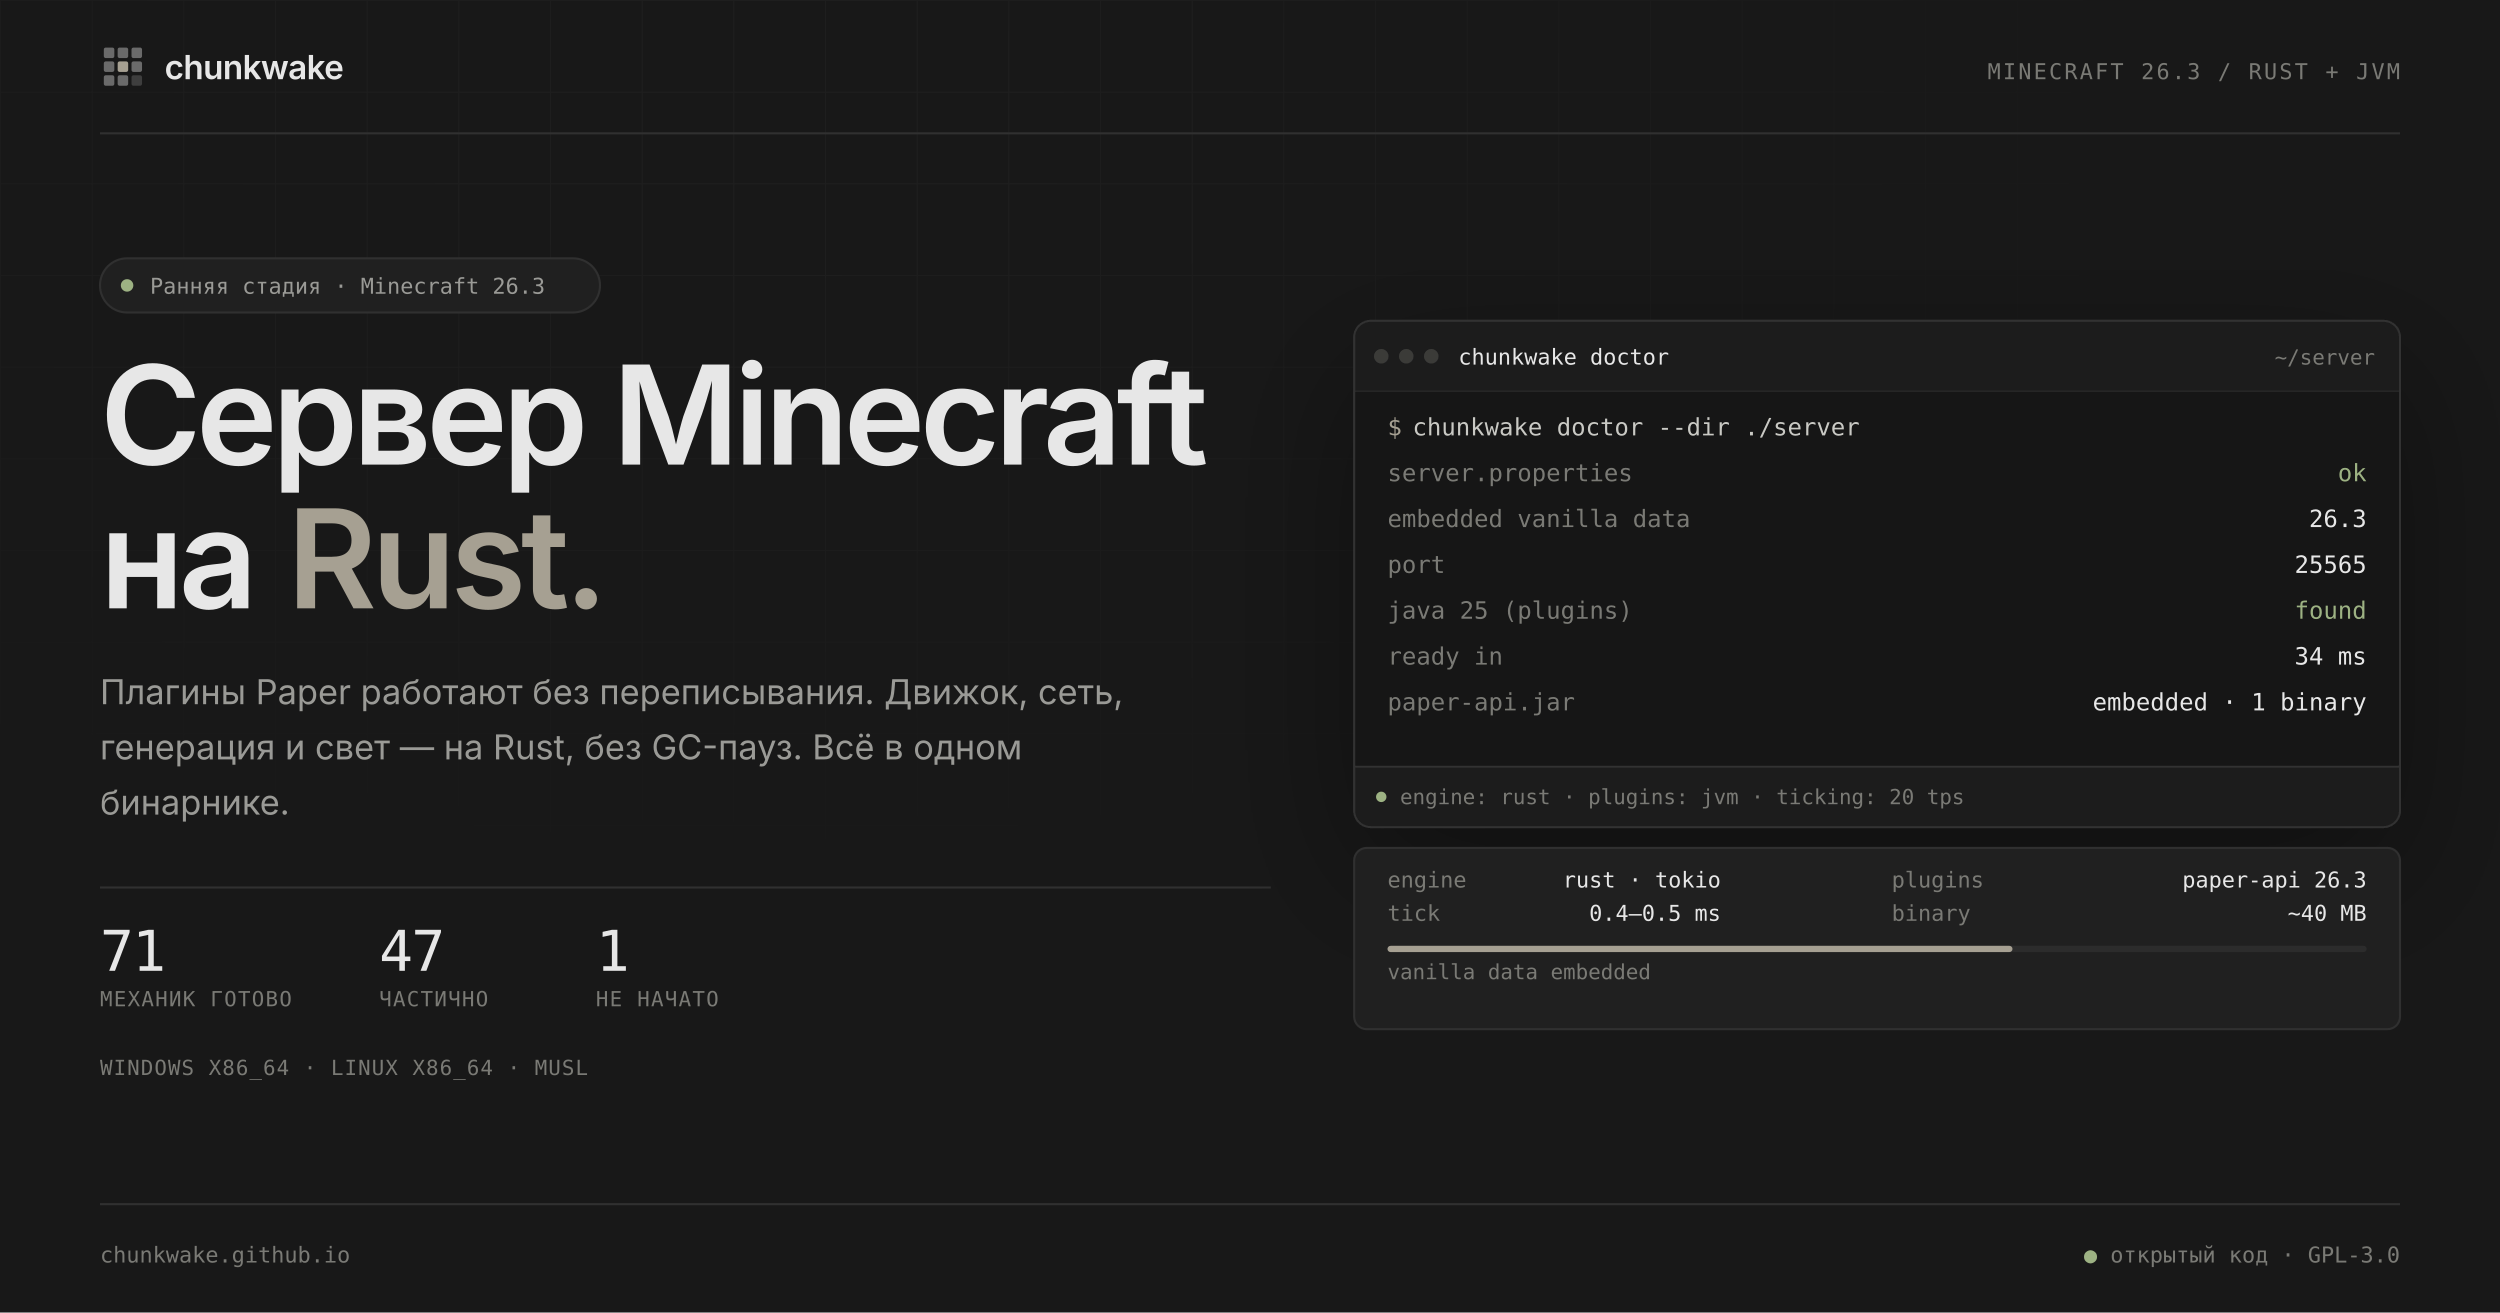
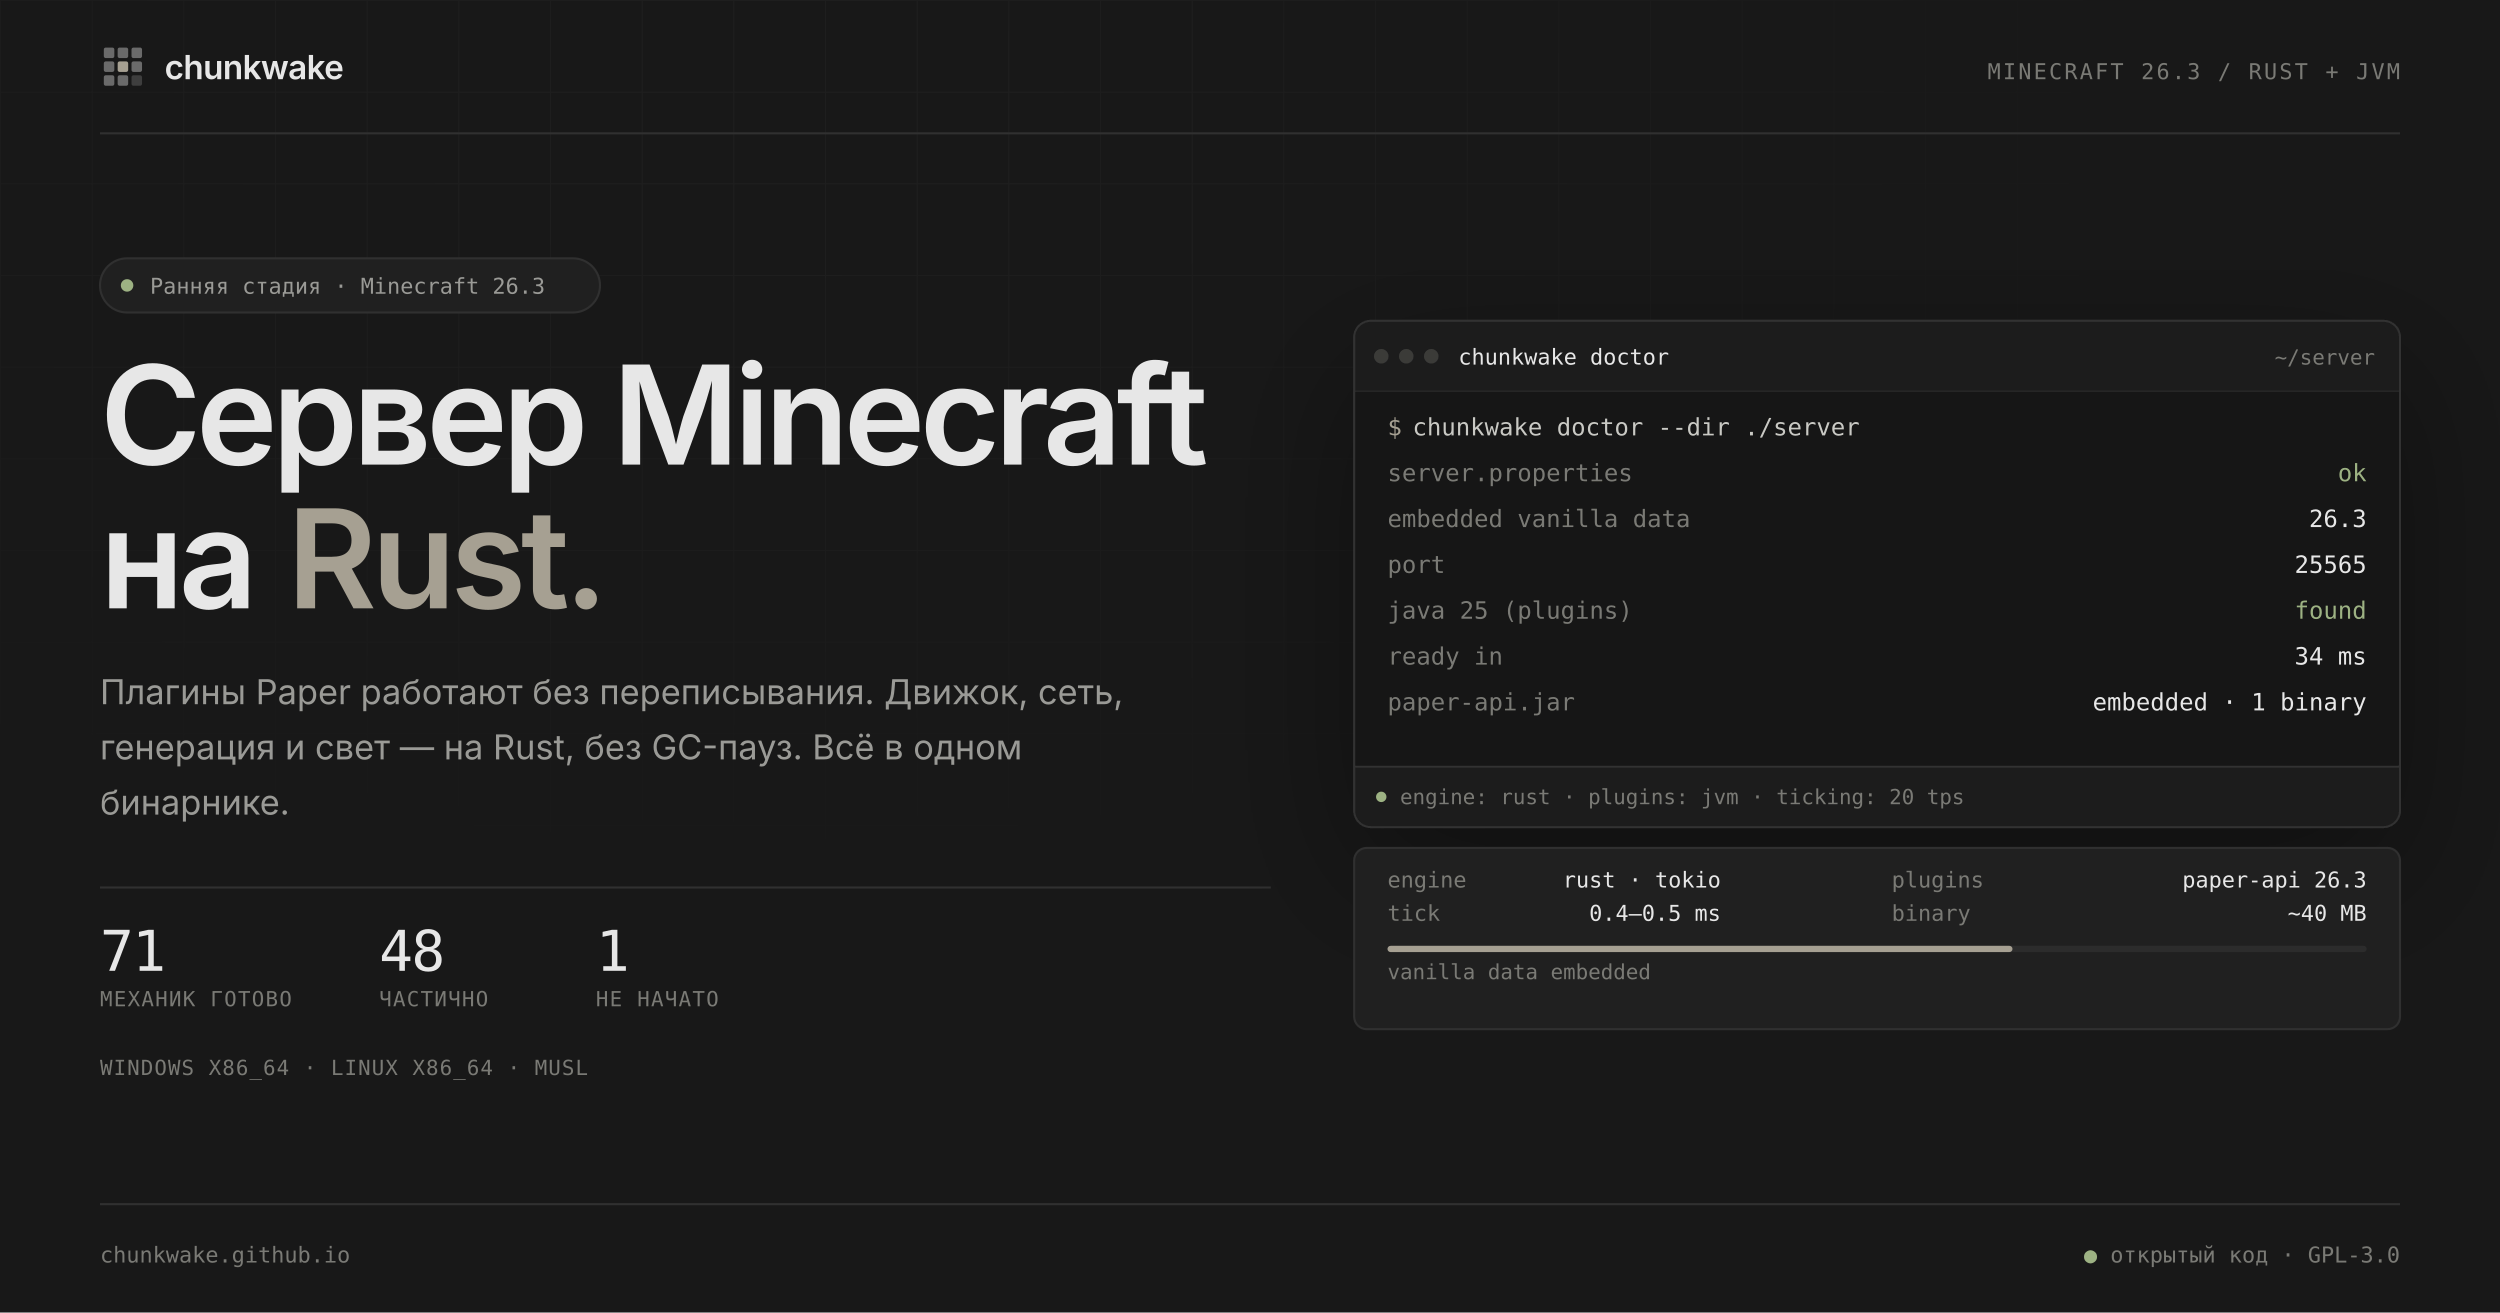
<svg xmlns="http://www.w3.org/2000/svg" width="1200" height="630" viewBox="0 0 1200 630" role="img" aria-labelledby="preview-title preview-desc">
  <defs>
    <pattern id="grid" width="44" height="44" patternUnits="userSpaceOnUse">
      <path d="M44 0H0V44" fill="none" stroke="#ffffff" stroke-opacity="0.031" stroke-width="1" />
    </pattern>
    <radialGradient id="grid-fade" cx="30%" cy="10%" r="80%">
      <stop offset="0.1" stop-color="#ffffff" />
      <stop offset="0.72" stop-color="#000000" />
    </radialGradient>
    <mask id="grid-mask">
      <rect width="1200" height="630" fill="url(#grid-fade)" />
    </mask>
    <clipPath id="window-clip">
      <rect x="650" y="154" width="502" height="243" rx="8" />
    </clipPath>
    <filter id="window-shadow" x="-20%" y="-20%" width="140%" height="160%">
      <feDropShadow dx="0" dy="24" stdDeviation="35" flood-color="#000000" flood-opacity="0.35" />
    </filter>
  </defs>
  <rect width="1200" height="630" fill="#181818" />
  <rect width="1200" height="630" fill="url(#grid)" mask="url(#grid-mask)" />
  <g font-family="Inter, 'Segoe UI Variable Text', 'Segoe UI', system-ui, sans-serif">
    <svg x="48" y="21" width="22" height="22" viewBox="0 0 24 24">
      <rect x="2" y="2" width="5.5" height="5.5" rx="1" fill="#E7E7E7" opacity="0.4" />
      <rect x="9.25" y="2" width="5.5" height="5.5" rx="1" fill="#E7E7E7" opacity="0.4" />
      <rect x="16.5" y="2" width="5.5" height="5.5" rx="1" fill="#E7E7E7" opacity="0.4" />
      <rect x="2" y="9.25" width="5.5" height="5.5" rx="1" fill="#E7E7E7" opacity="0.4" />
      <rect x="16.5" y="9.25" width="5.5" height="5.5" rx="1" fill="#E7E7E7" opacity="0.4" />
      <rect x="2" y="16.5" width="5.5" height="5.5" rx="1" fill="#E7E7E7" opacity="0.4" />
      <rect x="9.25" y="16.5" width="5.5" height="5.5" rx="1" fill="#E7E7E7" opacity="0.4" />
      <rect x="16.5" y="16.5" width="5.5" height="5.5" rx="1" fill="#E7E7E7" opacity="0.18" />
      <rect x="9.25" y="9.25" width="5.5" height="5.5" rx="1" fill="#A6A092" />
    </svg>
    <text x="79" y="38" font-size="16" font-weight="600" letter-spacing="-0.32" fill="#E7E7E7">chunkwake</text>
    <text x="1152" y="38" text-anchor="end" font-family="'JetBrains Mono', 'Cascadia Code', 'Cascadia Mono', Consolas, ui-monospace, monospace" font-size="10.5" letter-spacing="1.05" fill="#7A7A75">MINECRAFT 26.3 / RUST + JVM</text>
    <line x1="48" y1="64" x2="1152" y2="64" stroke="#303030" />
  </g>
  <g font-family="Inter, 'Segoe UI Variable Text', 'Segoe UI', system-ui, sans-serif">
    <rect x="48" y="124" width="240" height="26" rx="13" fill="#202020" stroke="#303030" />
    <circle cx="61" cy="137" r="3" fill="#9DB283" />
    <text x="72" y="141" font-family="'JetBrains Mono', 'Cascadia Code', 'Cascadia Mono', Consolas, ui-monospace, monospace" font-size="10.5" fill="#9A9A96">Ранняя стадия · Minecraft 26.3</text>
    <text x="48" y="223" font-size="66" font-weight="600" letter-spacing="-2.5" fill="#E7E7E7">Сервер Minecraft</text>
    <text x="48" y="292" font-size="66" font-weight="600" letter-spacing="-2.5" fill="#E7E7E7">на <tspan fill="#A6A092">Rust.</tspan>
    </text>
    <text font-size="16.5" fill="#9A9A96">
      <tspan x="48" y="338">Плагины Paper работают без переписывания. Движок, сеть,</tspan>
      <tspan x="48" dy="26.5">генерация и свет — на Rust, без GC-пауз. Всё в одном</tspan>
      <tspan x="48" dy="26.5">бинарнике.</tspan>
    </text>
    <line x1="48" y1="426" x2="610" y2="426" stroke="#303030" />
    <g font-family="'JetBrains Mono', 'Cascadia Code', 'Cascadia Mono', Consolas, ui-monospace, monospace">
      <text id="stat-ready" x="48" y="466" font-size="27" letter-spacing="-0.8" fill="#E7E7E7">71</text>
-       <text id="stat-partial" x="182" y="466" font-size="27" letter-spacing="-0.8" fill="#E7E7E7">47</text>
+       <text id="stat-partial" x="182" y="466" font-size="27" letter-spacing="-0.8" fill="#E7E7E7">48</text>
      <text id="stat-none" x="286" y="466" font-size="27" letter-spacing="-0.8" fill="#E7E7E7">1</text>
      <text x="48" y="483" font-size="10" letter-spacing="0.6" fill="#7A7A75">МЕХАНИК ГОТОВО</text>
      <text x="182" y="483" font-size="10" letter-spacing="0.6" fill="#7A7A75">ЧАСТИЧНО</text>
      <text x="286" y="483" font-size="10" letter-spacing="0.6" fill="#7A7A75">НЕ НАЧАТО</text>
      <text x="48" y="516" font-size="10" letter-spacing="0.5" fill="#7A7A75">WINDOWS X86_64 · LINUX X86_64 · MUSL</text>
    </g>
  </g>
  <g filter="url(#window-shadow)">
    <g clip-path="url(#window-clip)">
      <rect x="650" y="154" width="502" height="243" fill="#202020" />
      <path d="M650 162a8 8 0 0 1 8-8h486a8 8 0 0 1 8 8v26H650z" fill="#1C1C1C" />
      <line x1="650" y1="188" x2="1152" y2="188" stroke="#303030" />
      <rect x="650" y="188" width="502" height="180" fill="#141414" />
      <rect x="650" y="368" width="502" height="29" fill="#1C1C1C" />
      <line x1="650" y1="368" x2="1152" y2="368" stroke="#303030" />
      <g font-family="'JetBrains Mono', 'Cascadia Code', 'Cascadia Mono', Consolas, ui-monospace, monospace" font-size="10.5">
        <circle cx="663" cy="171" r="3.5" fill="#3A3A38" />
        <circle cx="675" cy="171" r="3.5" fill="#3A3A38" />
        <circle cx="687" cy="171" r="3.5" fill="#3A3A38" />
        <text x="700" y="175" fill="#E7E7E7">chunkwake doctor</text>
        <text x="1140" y="175" text-anchor="end" font-size="10" fill="#7A7A75">~/server</text>
      </g>
      <g font-family="'JetBrains Mono', 'Cascadia Code', 'Cascadia Mono', Consolas, ui-monospace, monospace" font-size="11.5">
        <text x="666" y="209" fill="#A6A092">$</text>
        <text x="678" y="209" fill="#C9C9C4">chunkwake doctor --dir ./server</text>
        <g fill="#7A7A75">
          <text x="666" y="231">server.properties</text>
          <text x="666" y="253">embedded vanilla data</text>
          <text x="666" y="275">port</text>
          <text x="666" y="297">java 25 (plugins)</text>
          <text x="666" y="319">ready in</text>
          <text x="666" y="341">paper-api.jar</text>
        </g>
        <g fill="#E7E7E7" text-anchor="end">
          <text x="1136" y="231" fill="#9DB283">ok</text>
          <text x="1136" y="253">26.3</text>
          <text x="1136" y="275">25565</text>
          <text x="1136" y="297" fill="#9DB283">found</text>
          <text x="1136" y="319">34 ms</text>
          <text x="1136" y="341">embedded · 1 binary</text>
        </g>
      </g>
      <g font-family="'JetBrains Mono', 'Cascadia Code', 'Cascadia Mono', Consolas, ui-monospace, monospace" font-size="10" fill="#7A7A75">
        <circle cx="663" cy="382.5" r="2.5" fill="#9DB283" />
        <text x="672" y="386">engine: rust · plugins: jvm · ticking: 20 tps</text>
      </g>
    </g>
    <rect x="650" y="154" width="502" height="243" rx="8" fill="none" stroke="#303030" />
  </g>
  <g font-family="'JetBrains Mono', 'Cascadia Code', 'Cascadia Mono', Consolas, ui-monospace, monospace" font-size="10.5">
    <rect x="650" y="407" width="502" height="87" rx="6" fill="#202020" stroke="#303030" />
    <g fill="#7A7A75">
      <text x="666" y="426">engine</text>
      <text x="908" y="426">plugins</text>
      <text x="666" y="442">tick</text>
      <text x="908" y="442">binary</text>
    </g>
    <g fill="#E7E7E7" text-anchor="end">
      <text x="826" y="426">rust · tokio</text>
      <text x="1136" y="426">paper-api 26.3</text>
      <text x="826" y="442">0.4–0.5 ms</text>
      <text x="1136" y="442">~40 MB</text>
    </g>
    <rect x="666" y="454" width="470" height="3" rx="1.5" fill="#2C2C2C" />
    <rect x="666" y="454" width="300" height="3" rx="1.5" fill="#A6A092" />
    <text x="666" y="470" font-size="10" fill="#7A7A75">vanilla data embedded</text>
  </g>
  <g font-family="'JetBrains Mono', 'Cascadia Code', 'Cascadia Mono', Consolas, ui-monospace, monospace" font-size="10.5" fill="#7A7A75">
    <line x1="48" y1="578" x2="1152" y2="578" stroke="#303030" />
    <text x="48" y="606">chunkwake.github.io</text>
    <text x="1152" y="606" text-anchor="end">
      <tspan fill="#9DB283">●</tspan> открытый код · GPL-3.0</text>
  </g>
</svg>
